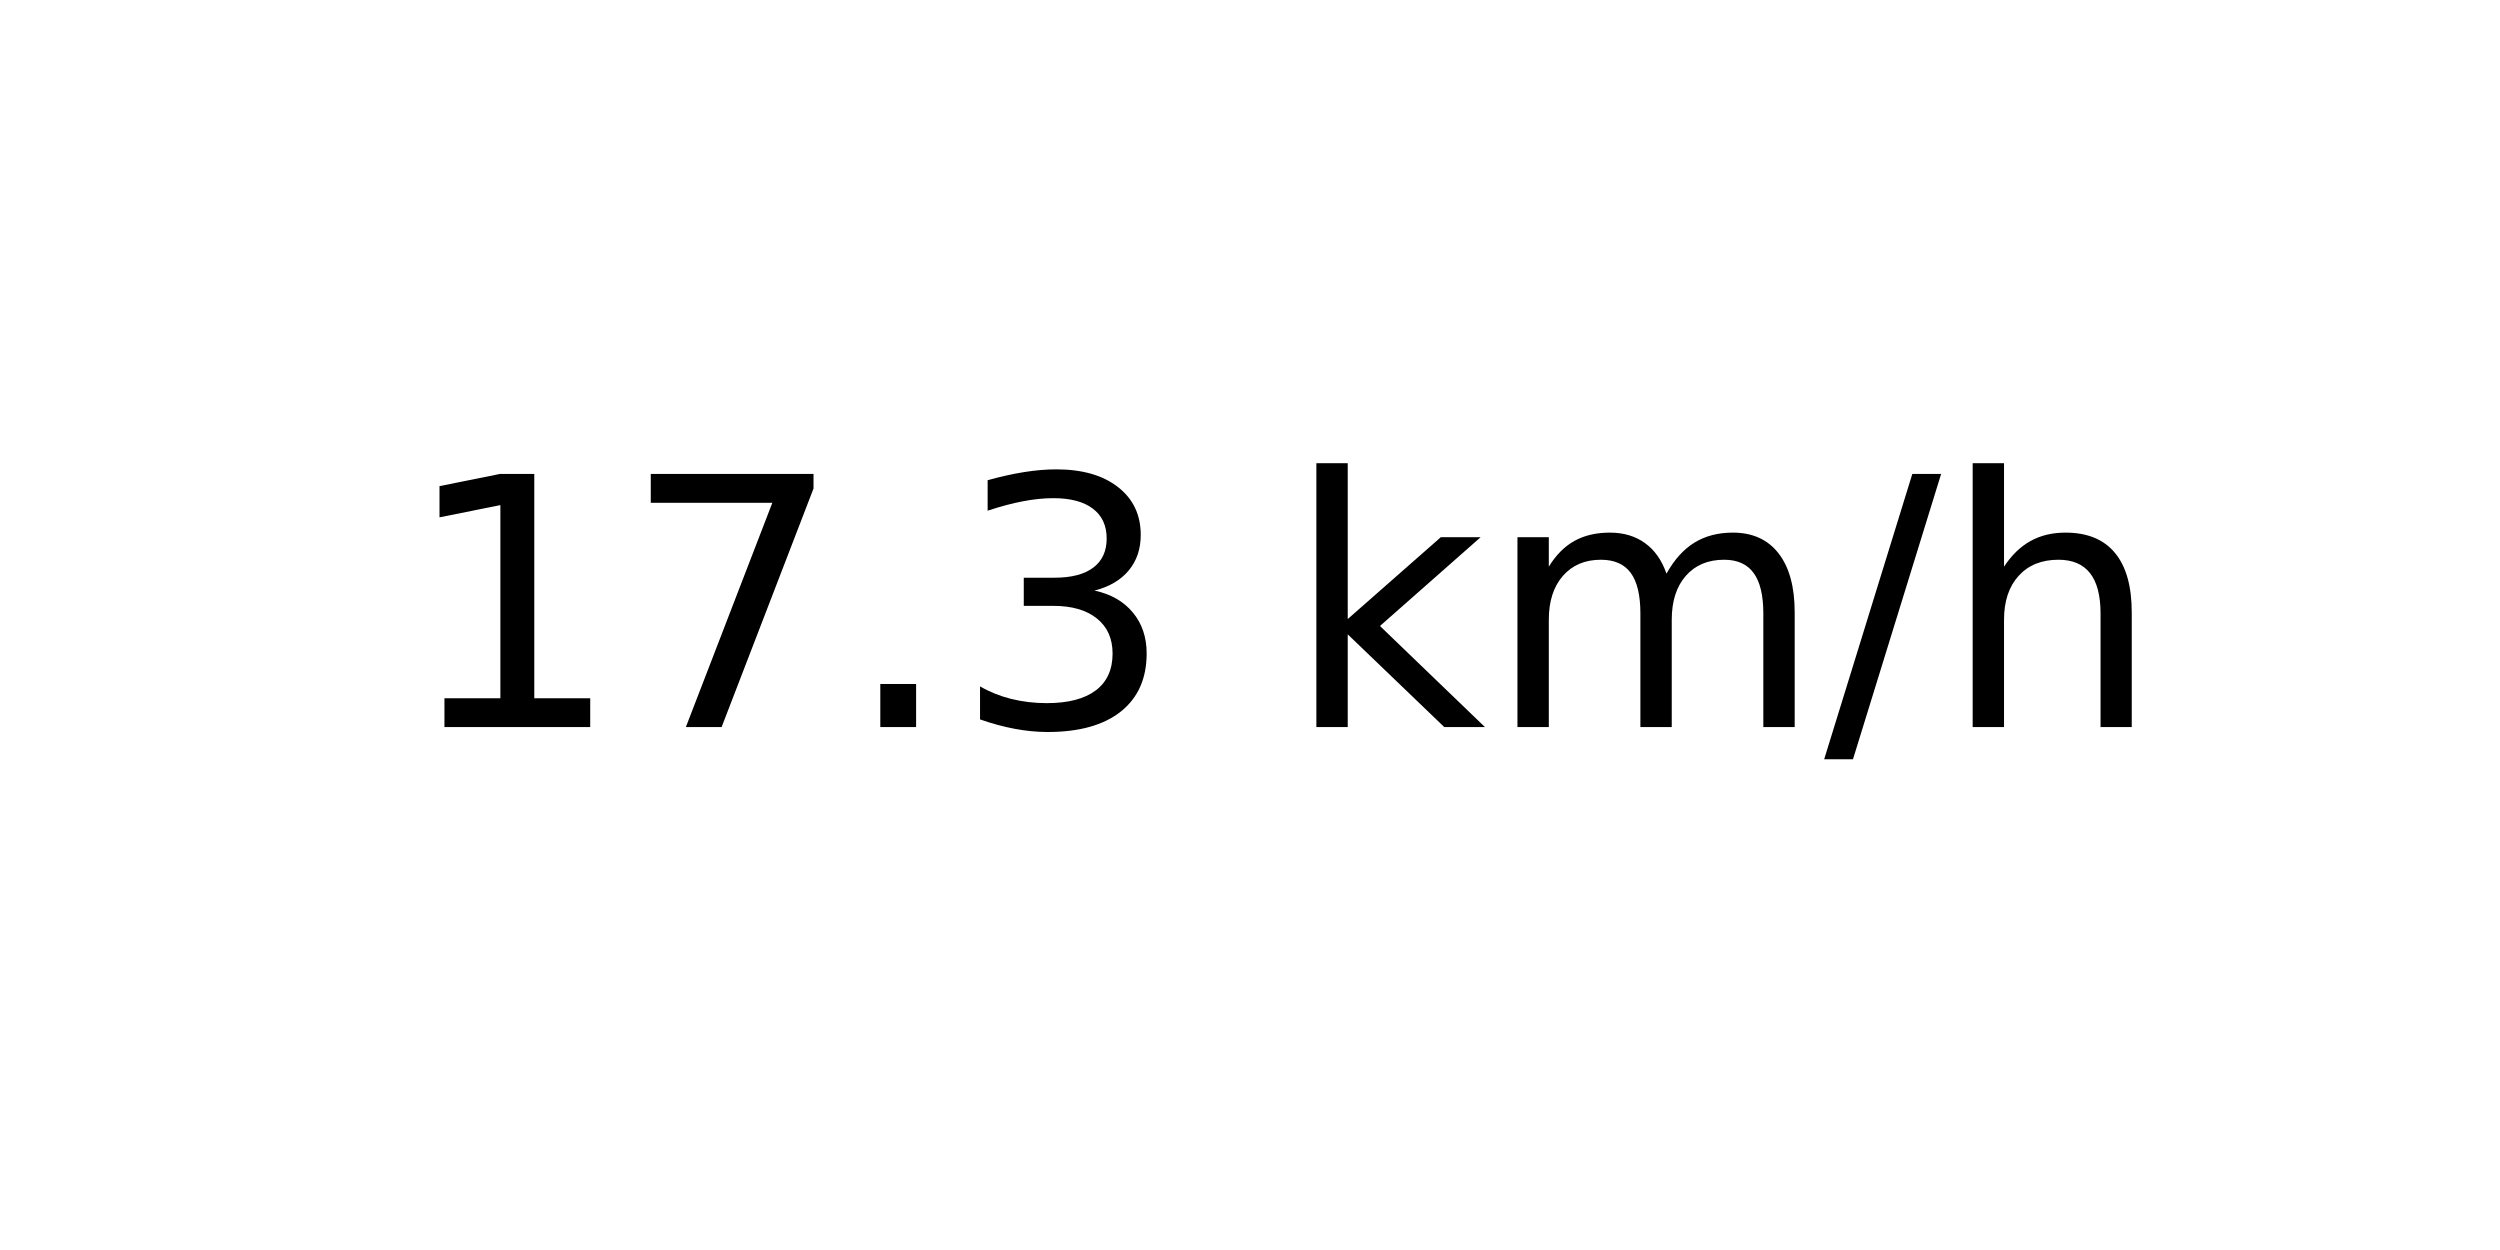
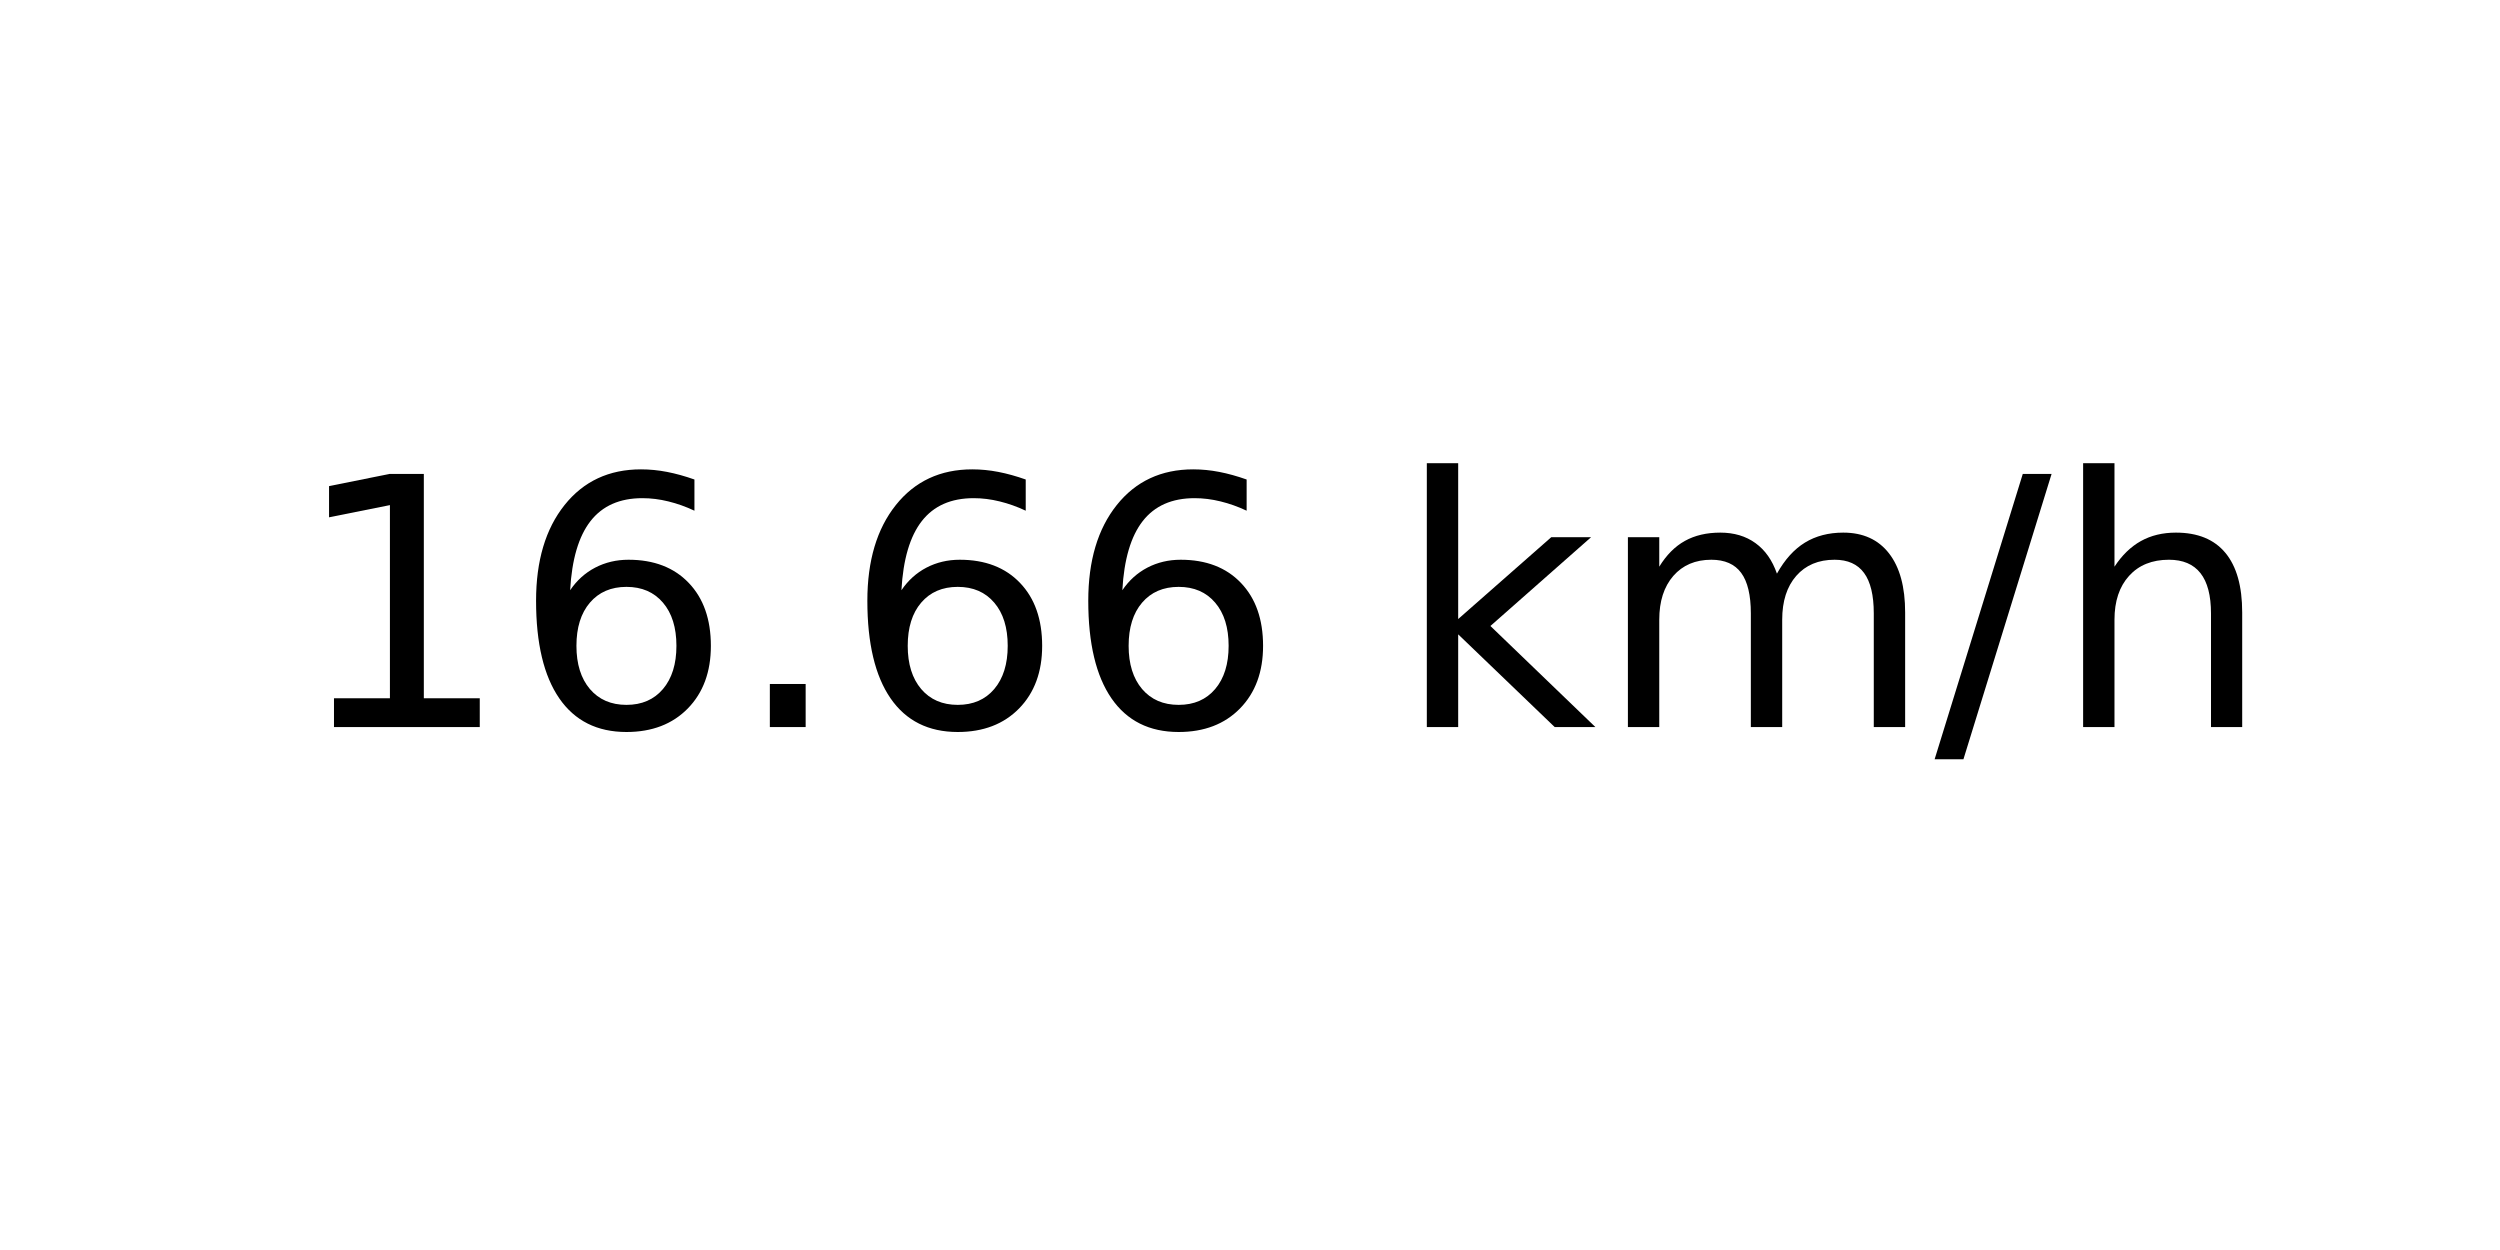
<svg xmlns="http://www.w3.org/2000/svg" xmlns:xlink="http://www.w3.org/1999/xlink" width="72pt" height="36pt" viewBox="0 0 72 36" version="1.1">
  <defs>
    <style type="text/css">*{stroke-linejoin: round; stroke-linecap: butt}</style>
  </defs>
  <g id="figure_1">
    <g id="axes_1">
      <g id="text_1">
-         <g transform="translate(11.55937 20.93937) scale(0.1 -0.1)">
+         <g transform="translate(8.378125 20.93937) scale(0.1 -0.1)">
          <defs>
            <path id="DejaVuSans-31" d="M 794 531  L 1825 531  L 1825 4091  L 703 3866  L 703 4441  L 1819 4666  L 2450 4666  L 2450 531  L 3481 531  L 3481 0  L 794 0  L 794 531  z " transform="scale(0.015625)" />
-             <path id="DejaVuSans-37" d="M 525 4666  L 3525 4666  L 3525 4397  L 1831 0  L 1172 0  L 2766 4134  L 525 4134  L 525 4666  z " transform="scale(0.015625)" />
+             <path id="DejaVuSans-36" d="M 2113 2584  Q 1688 2584 1439 2293  Q 1191 2003 1191 1497  Q 1191 994 1439 701  Q 1688 409 2113 409  Q 2538 409 2786 701  Q 3034 994 3034 1497  Q 3034 2003 2786 2293  Q 2538 2584 2113 2584  z M 3366 4563  L 3366 3988  Q 3128 4100 2886 4159  Q 2644 4219 2406 4219  Q 1781 4219 1451 3797  Q 1122 3375 1075 2522  Q 1259 2794 1537 2939  Q 1816 3084 2150 3084  Q 2853 3084 3261 2657  Q 3669 2231 3669 1497  Q 3669 778 3244 343  Q 2819 -91 2113 -91  Q 1303 -91 875 529  Q 447 1150 447 2328  Q 447 3434 972 4092  Q 1497 4750 2381 4750  Q 2619 4750 2861 4703  Q 3103 4656 3366 4563  z " transform="scale(0.015625)" />
            <path id="DejaVuSans-2e" d="M 684 794  L 1344 794  L 1344 0  L 684 0  L 684 794  z " transform="scale(0.015625)" />
-             <path id="DejaVuSans-33" d="M 2597 2516  Q 3050 2419 3304 2112  Q 3559 1806 3559 1356  Q 3559 666 3084 287  Q 2609 -91 1734 -91  Q 1441 -91 1130 -33  Q 819 25 488 141  L 488 750  Q 750 597 1062 519  Q 1375 441 1716 441  Q 2309 441 2620 675  Q 2931 909 2931 1356  Q 2931 1769 2642 2001  Q 2353 2234 1838 2234  L 1294 2234  L 1294 2753  L 1863 2753  Q 2328 2753 2575 2939  Q 2822 3125 2822 3475  Q 2822 3834 2567 4026  Q 2313 4219 1838 4219  Q 1578 4219 1281 4162  Q 984 4106 628 3988  L 628 4550  Q 988 4650 1302 4700  Q 1616 4750 1894 4750  Q 2613 4750 3031 4423  Q 3450 4097 3450 3541  Q 3450 3153 3228 2886  Q 3006 2619 2597 2516  z " transform="scale(0.015625)" />
            <path id="DejaVuSans-20" transform="scale(0.015625)" />
            <path id="DejaVuSans-6b" d="M 581 4863  L 1159 4863  L 1159 1991  L 2875 3500  L 3609 3500  L 1753 1863  L 3688 0  L 2938 0  L 1159 1709  L 1159 0  L 581 0  L 581 4863  z " transform="scale(0.015625)" />
            <path id="DejaVuSans-6d" d="M 3328 2828  Q 3544 3216 3844 3400  Q 4144 3584 4550 3584  Q 5097 3584 5394 3201  Q 5691 2819 5691 2113  L 5691 0  L 5113 0  L 5113 2094  Q 5113 2597 4934 2840  Q 4756 3084 4391 3084  Q 3944 3084 3684 2787  Q 3425 2491 3425 1978  L 3425 0  L 2847 0  L 2847 2094  Q 2847 2600 2669 2842  Q 2491 3084 2119 3084  Q 1678 3084 1418 2786  Q 1159 2488 1159 1978  L 1159 0  L 581 0  L 581 3500  L 1159 3500  L 1159 2956  Q 1356 3278 1631 3431  Q 1906 3584 2284 3584  Q 2666 3584 2933 3390  Q 3200 3197 3328 2828  z " transform="scale(0.015625)" />
            <path id="DejaVuSans-2f" d="M 1625 4666  L 2156 4666  L 531 -594  L 0 -594  L 1625 4666  z " transform="scale(0.015625)" />
            <path id="DejaVuSans-68" d="M 3513 2113  L 3513 0  L 2938 0  L 2938 2094  Q 2938 2591 2744 2837  Q 2550 3084 2163 3084  Q 1697 3084 1428 2787  Q 1159 2491 1159 1978  L 1159 0  L 581 0  L 581 4863  L 1159 4863  L 1159 2956  Q 1366 3272 1645 3428  Q 1925 3584 2291 3584  Q 2894 3584 3203 3211  Q 3513 2838 3513 2113  z " transform="scale(0.015625)" />
          </defs>
          <use xlink:href="#DejaVuSans-31" />
-           <use xlink:href="#DejaVuSans-37" x="63.623" />
+           <use xlink:href="#DejaVuSans-36" x="63.623" />
          <use xlink:href="#DejaVuSans-2e" x="127.246" />
-           <use xlink:href="#DejaVuSans-33" x="159.033" />
-           <use xlink:href="#DejaVuSans-20" x="222.656" />
-           <use xlink:href="#DejaVuSans-6b" x="254.443" />
-           <use xlink:href="#DejaVuSans-6d" x="312.354" />
-           <use xlink:href="#DejaVuSans-2f" x="409.766" />
-           <use xlink:href="#DejaVuSans-68" x="443.457" />
+           <use xlink:href="#DejaVuSans-36" x="159.033" />
+           <use xlink:href="#DejaVuSans-36" x="222.656" />
+           <use xlink:href="#DejaVuSans-20" x="286.279" />
+           <use xlink:href="#DejaVuSans-6b" x="318.066" />
+           <use xlink:href="#DejaVuSans-6d" x="375.977" />
+           <use xlink:href="#DejaVuSans-2f" x="473.389" />
+           <use xlink:href="#DejaVuSans-68" x="507.08" />
        </g>
      </g>
    </g>
  </g>
</svg>
